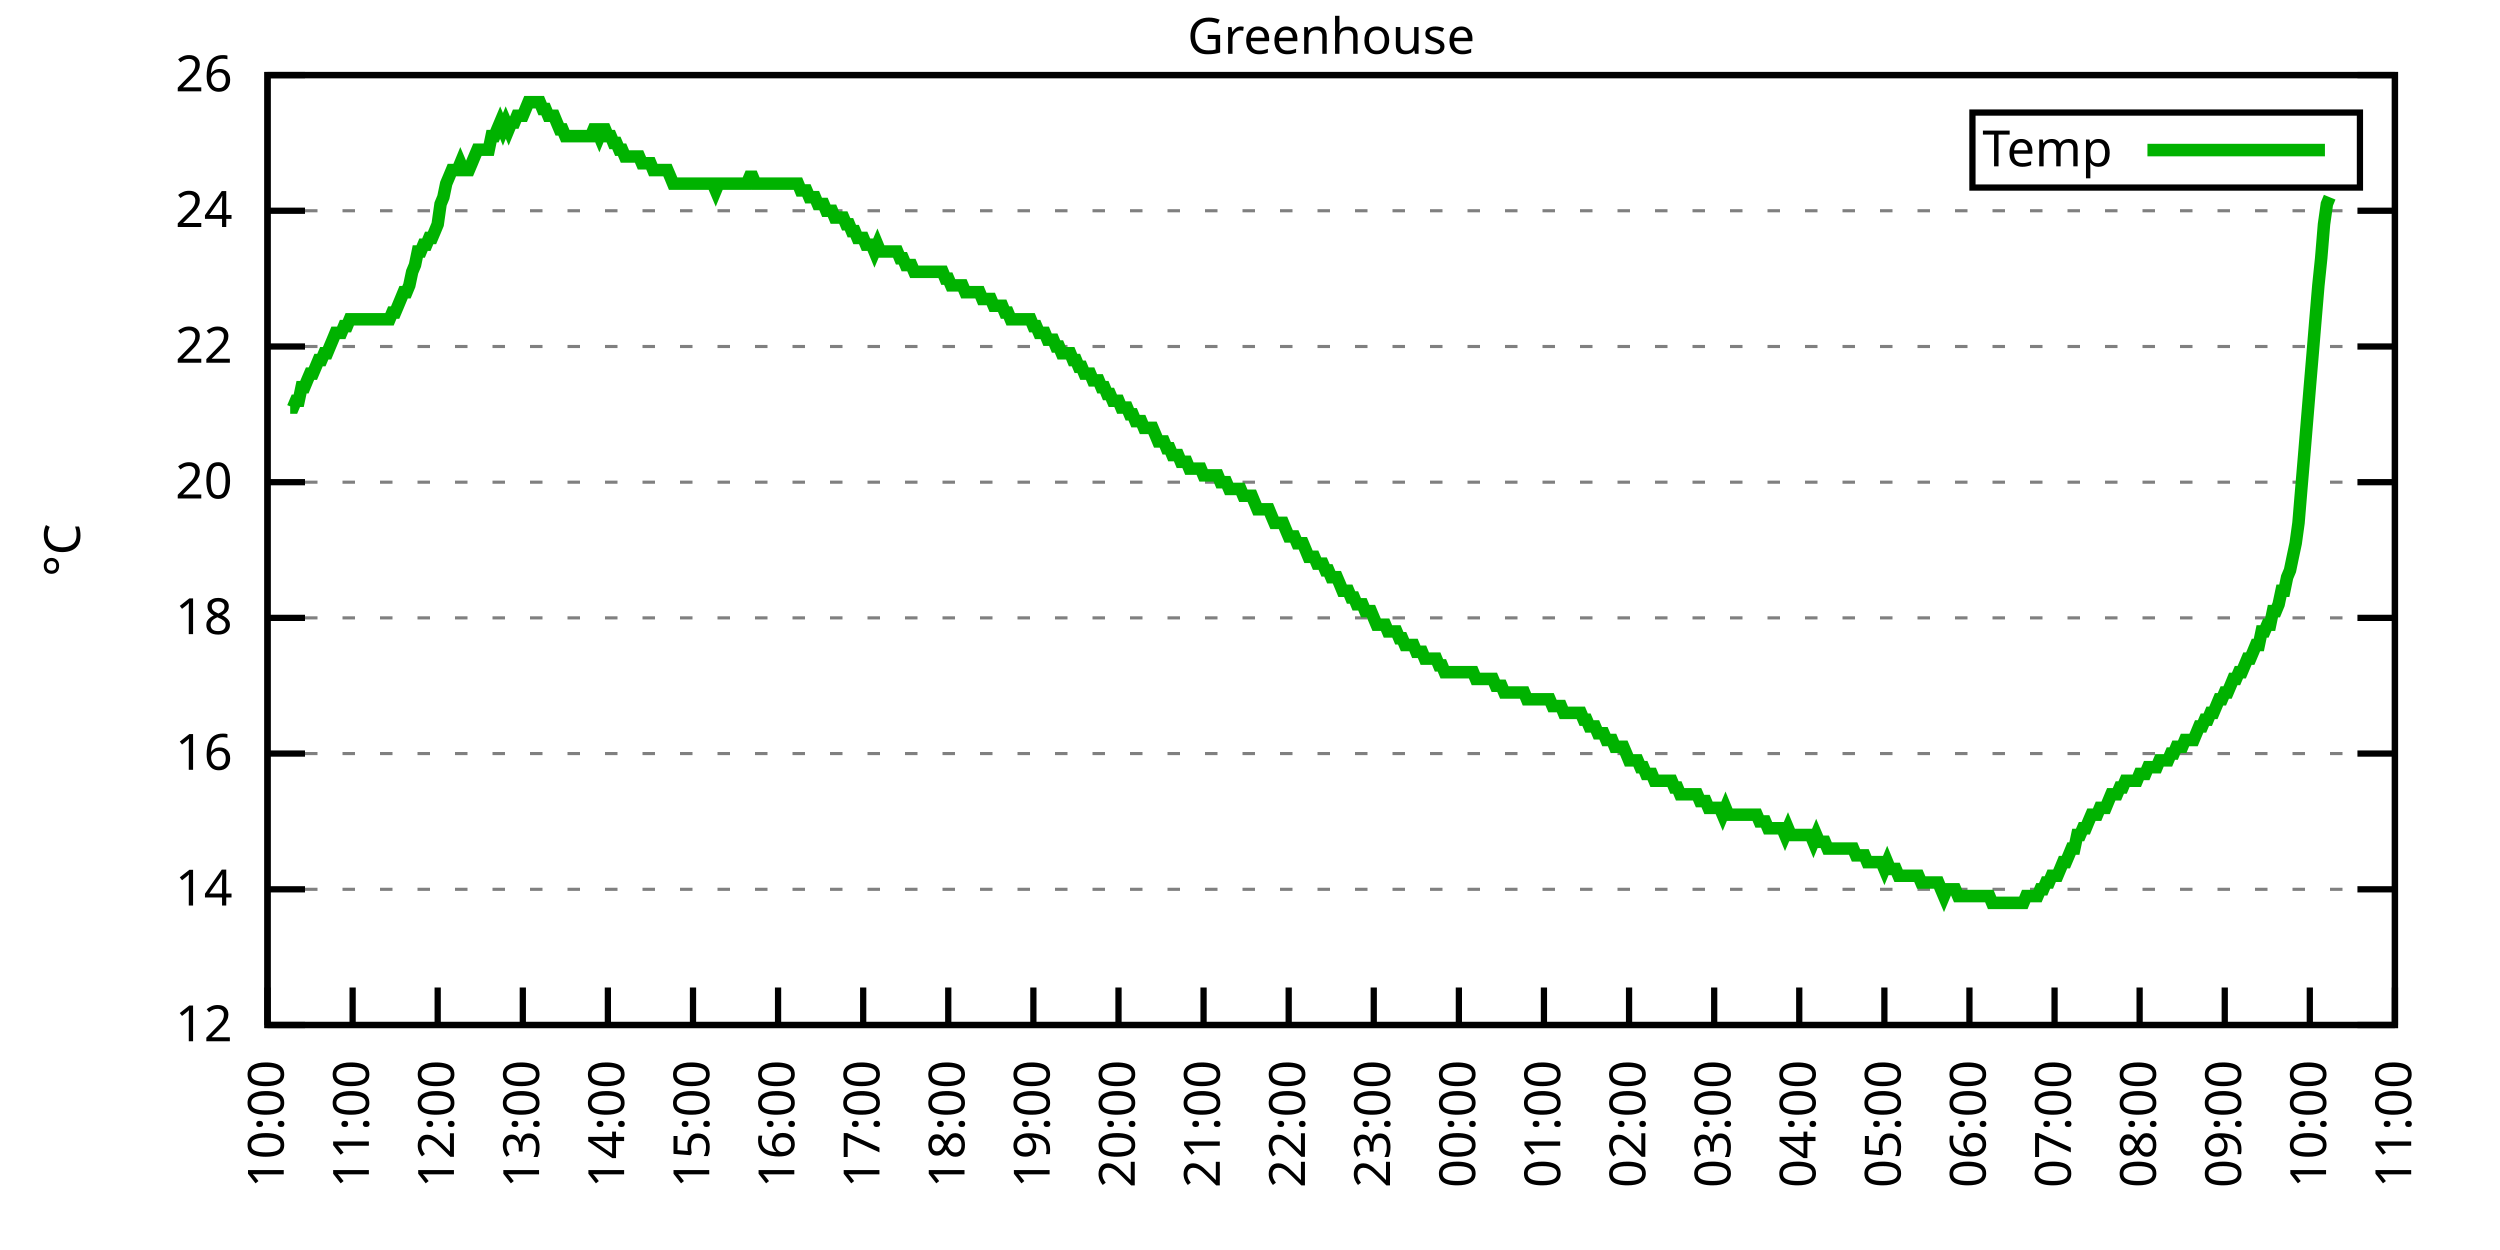
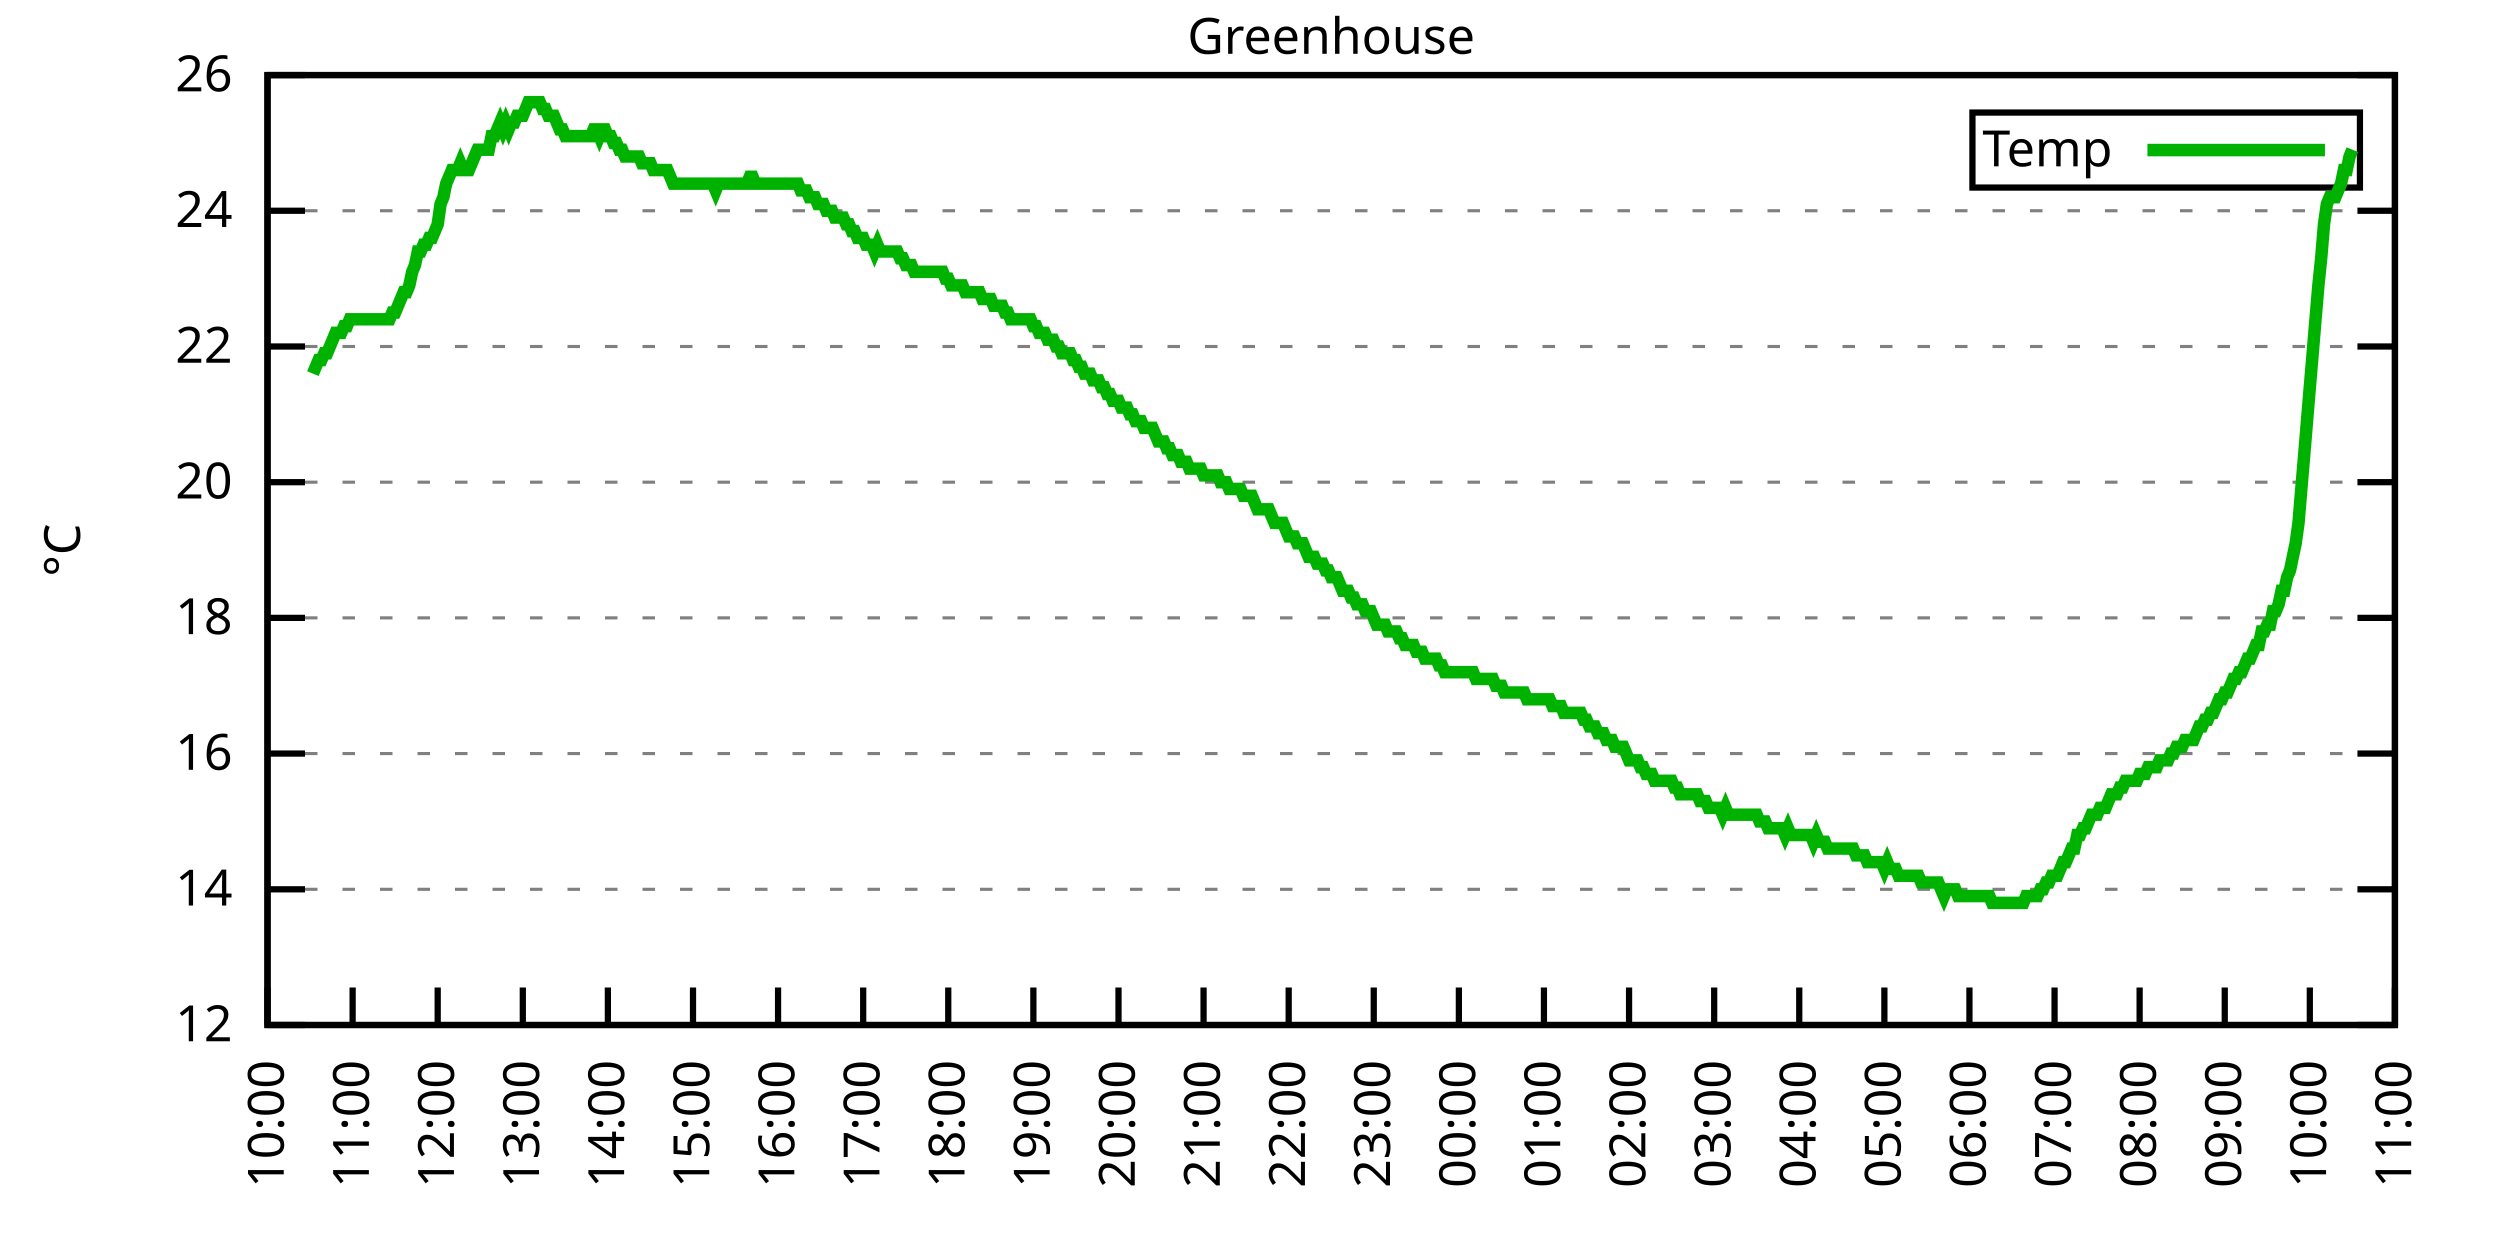
<svg xmlns="http://www.w3.org/2000/svg" xmlns:xlink="http://www.w3.org/1999/xlink" width="400" height="200" viewBox="0 0 400 200">
  <g id="gnuplot_canvas">
    <rect x="0" y="0" width="400" height="200" fill="none" />
    <defs>
      <circle id="gpDot" r="0.5" stroke-width="0.5" stroke="currentColor" />
      <path id="gpPt0" stroke-width="0.333" stroke="currentColor" d="M-1,0 h2 M0,-1 v2" />
      <path id="gpPt1" stroke-width="0.333" stroke="currentColor" d="M-1,-1 L1,1 M1,-1 L-1,1" />
      <path id="gpPt2" stroke-width="0.333" stroke="currentColor" d="M-1,0 L1,0 M0,-1 L0,1 M-1,-1 L1,1 M-1,1 L1,-1" />
      <rect id="gpPt3" stroke-width="0.333" stroke="currentColor" x="-1" y="-1" width="2" height="2" />
      <rect id="gpPt4" stroke-width="0.333" stroke="currentColor" fill="currentColor" x="-1" y="-1" width="2" height="2" />
      <circle id="gpPt5" stroke-width="0.333" stroke="currentColor" cx="0" cy="0" r="1" />
      <use xlink:href="#gpPt5" id="gpPt6" fill="currentColor" stroke="none" />
      <path id="gpPt7" stroke-width="0.333" stroke="currentColor" d="M0,-1.33 L-1.33,0.67 L1.33,0.67 z" />
      <use xlink:href="#gpPt7" id="gpPt8" fill="currentColor" stroke="none" />
      <use xlink:href="#gpPt7" id="gpPt9" stroke="currentColor" transform="rotate(180)" />
      <use xlink:href="#gpPt9" id="gpPt10" fill="currentColor" stroke="none" />
      <use xlink:href="#gpPt3" id="gpPt11" stroke="currentColor" transform="rotate(45)" />
      <use xlink:href="#gpPt11" id="gpPt12" fill="currentColor" stroke="none" />
      <path id="gpPt13" stroke-width="0.333" stroke="currentColor" d="M0,1.330 L1.265,0.411 L0.782,-1.067 L-0.782,-1.076 L-1.265,0.411 z" />
      <use xlink:href="#gpPt13" id="gpPt14" fill="currentColor" stroke="none" />
      <filter id="textbox" filterUnits="objectBoundingBox" x="0" y="0" height="1" width="1">
        <feFlood flood-color="white" flood-opacity="1" result="bgnd" />
        <feComposite in="SourceGraphic" in2="bgnd" operator="atop" />
      </filter>
      <filter id="greybox" filterUnits="objectBoundingBox" x="0" y="0" height="1" width="1">
        <feFlood flood-color="lightgrey" flood-opacity="1" result="grey" />
        <feComposite in="SourceGraphic" in2="grey" operator="atop" />
      </filter>
    </defs>
    <g fill="none" color="white" stroke="currentColor" stroke-width="1.00" stroke-linecap="butt" stroke-linejoin="miter">
</g>
    <g fill="none" color="black" stroke="currentColor" stroke-width="1.00" stroke-linecap="butt" stroke-linejoin="miter">
      <g stroke="none" shape-rendering="crispEdges">
        <polygon fill="rgb(255, 255, 255)" points="42.80,164.00 383.18,164.00 383.18,12.02 42.80,12.02 " />
      </g>
    </g>
    <g fill="none" color="black" stroke="currentColor" stroke-width="1.00" stroke-linecap="butt" stroke-linejoin="miter">
</g>
    <g fill="none" color="black" stroke="black" stroke-width="0.50" stroke-linecap="butt" stroke-linejoin="miter">
</g>
    <g fill="none" color="gray" stroke="currentColor" stroke-width="0.50" stroke-linecap="butt" stroke-linejoin="miter">
      <path stroke="gray" stroke-dasharray="2,4" class="gridline" d="M42.80,164.00 L383.19,164.00  " />
    </g>
    <g fill="none" color="gray" stroke="gray" stroke-width="1.00" stroke-linecap="butt" stroke-linejoin="miter">
</g>
    <g fill="none" color="black" stroke="currentColor" stroke-width="1.00" stroke-linecap="butt" stroke-linejoin="miter">
      <path stroke="black" d="M42.80,164.00 L48.80,164.00 M383.19,164.00 L377.19,164.00  " />
      <g transform="translate(37.20,166.60)" stroke="none" fill="black" font-family="Sans" font-size="8.00" text-anchor="end">
        <text>
          <tspan font-family="Sans"> 12</tspan>
        </text>
      </g>
    </g>
    <g fill="none" color="black" stroke="currentColor" stroke-width="1.00" stroke-linecap="butt" stroke-linejoin="miter">
</g>
    <g fill="none" color="black" stroke="black" stroke-width="0.50" stroke-linecap="butt" stroke-linejoin="miter">
</g>
    <g fill="none" color="gray" stroke="currentColor" stroke-width="0.50" stroke-linecap="butt" stroke-linejoin="miter">
      <path stroke="gray" stroke-dasharray="2,4" class="gridline" d="M42.80,142.29 L383.19,142.29  " />
    </g>
    <g fill="none" color="gray" stroke="gray" stroke-width="1.00" stroke-linecap="butt" stroke-linejoin="miter">
</g>
    <g fill="none" color="black" stroke="currentColor" stroke-width="1.00" stroke-linecap="butt" stroke-linejoin="miter">
      <path stroke="black" d="M42.80,142.29 L48.80,142.29 M383.19,142.29 L377.19,142.29  " />
      <g transform="translate(37.20,144.89)" stroke="none" fill="black" font-family="Sans" font-size="8.00" text-anchor="end">
        <text>
          <tspan font-family="Sans"> 14</tspan>
        </text>
      </g>
    </g>
    <g fill="none" color="black" stroke="currentColor" stroke-width="1.00" stroke-linecap="butt" stroke-linejoin="miter">
</g>
    <g fill="none" color="black" stroke="black" stroke-width="0.50" stroke-linecap="butt" stroke-linejoin="miter">
</g>
    <g fill="none" color="gray" stroke="currentColor" stroke-width="0.50" stroke-linecap="butt" stroke-linejoin="miter">
      <path stroke="gray" stroke-dasharray="2,4" class="gridline" d="M42.80,120.57 L383.19,120.57  " />
    </g>
    <g fill="none" color="gray" stroke="gray" stroke-width="1.00" stroke-linecap="butt" stroke-linejoin="miter">
</g>
    <g fill="none" color="black" stroke="currentColor" stroke-width="1.00" stroke-linecap="butt" stroke-linejoin="miter">
      <path stroke="black" d="M42.80,120.57 L48.80,120.57 M383.19,120.57 L377.19,120.57  " />
      <g transform="translate(37.20,123.17)" stroke="none" fill="black" font-family="Sans" font-size="8.00" text-anchor="end">
        <text>
          <tspan font-family="Sans"> 16</tspan>
        </text>
      </g>
    </g>
    <g fill="none" color="black" stroke="currentColor" stroke-width="1.00" stroke-linecap="butt" stroke-linejoin="miter">
</g>
    <g fill="none" color="black" stroke="black" stroke-width="0.50" stroke-linecap="butt" stroke-linejoin="miter">
</g>
    <g fill="none" color="gray" stroke="currentColor" stroke-width="0.50" stroke-linecap="butt" stroke-linejoin="miter">
      <path stroke="gray" stroke-dasharray="2,4" class="gridline" d="M42.80,98.86 L383.19,98.86  " />
    </g>
    <g fill="none" color="gray" stroke="gray" stroke-width="1.00" stroke-linecap="butt" stroke-linejoin="miter">
</g>
    <g fill="none" color="black" stroke="currentColor" stroke-width="1.00" stroke-linecap="butt" stroke-linejoin="miter">
      <path stroke="black" d="M42.80,98.86 L48.80,98.86 M383.19,98.86 L377.19,98.86  " />
      <g transform="translate(37.20,101.46)" stroke="none" fill="black" font-family="Sans" font-size="8.00" text-anchor="end">
        <text>
          <tspan font-family="Sans"> 18</tspan>
        </text>
      </g>
    </g>
    <g fill="none" color="black" stroke="currentColor" stroke-width="1.00" stroke-linecap="butt" stroke-linejoin="miter">
</g>
    <g fill="none" color="black" stroke="black" stroke-width="0.50" stroke-linecap="butt" stroke-linejoin="miter">
</g>
    <g fill="none" color="gray" stroke="currentColor" stroke-width="0.50" stroke-linecap="butt" stroke-linejoin="miter">
      <path stroke="gray" stroke-dasharray="2,4" class="gridline" d="M42.80,77.15 L383.19,77.15  " />
    </g>
    <g fill="none" color="gray" stroke="gray" stroke-width="1.00" stroke-linecap="butt" stroke-linejoin="miter">
</g>
    <g fill="none" color="black" stroke="currentColor" stroke-width="1.00" stroke-linecap="butt" stroke-linejoin="miter">
      <path stroke="black" d="M42.80,77.15 L48.80,77.15 M383.19,77.15 L377.19,77.15  " />
      <g transform="translate(37.20,79.75)" stroke="none" fill="black" font-family="Sans" font-size="8.00" text-anchor="end">
        <text>
          <tspan font-family="Sans"> 20</tspan>
        </text>
      </g>
    </g>
    <g fill="none" color="black" stroke="currentColor" stroke-width="1.00" stroke-linecap="butt" stroke-linejoin="miter">
</g>
    <g fill="none" color="black" stroke="black" stroke-width="0.50" stroke-linecap="butt" stroke-linejoin="miter">
</g>
    <g fill="none" color="gray" stroke="currentColor" stroke-width="0.50" stroke-linecap="butt" stroke-linejoin="miter">
      <path stroke="gray" stroke-dasharray="2,4" class="gridline" d="M42.80,55.44 L383.19,55.44  " />
    </g>
    <g fill="none" color="gray" stroke="gray" stroke-width="1.00" stroke-linecap="butt" stroke-linejoin="miter">
</g>
    <g fill="none" color="black" stroke="currentColor" stroke-width="1.00" stroke-linecap="butt" stroke-linejoin="miter">
      <path stroke="black" d="M42.80,55.44 L48.80,55.44 M383.19,55.44 L377.19,55.44  " />
      <g transform="translate(37.20,58.04)" stroke="none" fill="black" font-family="Sans" font-size="8.00" text-anchor="end">
        <text>
          <tspan font-family="Sans"> 22</tspan>
        </text>
      </g>
    </g>
    <g fill="none" color="black" stroke="currentColor" stroke-width="1.00" stroke-linecap="butt" stroke-linejoin="miter">
</g>
    <g fill="none" color="black" stroke="black" stroke-width="0.50" stroke-linecap="butt" stroke-linejoin="miter">
</g>
    <g fill="none" color="gray" stroke="currentColor" stroke-width="0.50" stroke-linecap="butt" stroke-linejoin="miter">
      <path stroke="gray" stroke-dasharray="2,4" class="gridline" d="M42.80,33.72 L383.19,33.72  " />
    </g>
    <g fill="none" color="gray" stroke="gray" stroke-width="1.00" stroke-linecap="butt" stroke-linejoin="miter">
</g>
    <g fill="none" color="black" stroke="currentColor" stroke-width="1.00" stroke-linecap="butt" stroke-linejoin="miter">
      <path stroke="black" d="M42.80,33.72 L48.80,33.72 M383.19,33.72 L377.19,33.72  " />
      <g transform="translate(37.20,36.32)" stroke="none" fill="black" font-family="Sans" font-size="8.00" text-anchor="end">
        <text>
          <tspan font-family="Sans"> 24</tspan>
        </text>
      </g>
    </g>
    <g fill="none" color="black" stroke="currentColor" stroke-width="1.00" stroke-linecap="butt" stroke-linejoin="miter">
</g>
    <g fill="none" color="black" stroke="black" stroke-width="0.50" stroke-linecap="butt" stroke-linejoin="miter">
</g>
    <g fill="none" color="gray" stroke="currentColor" stroke-width="0.50" stroke-linecap="butt" stroke-linejoin="miter">
      <path stroke="gray" stroke-dasharray="2,4" class="gridline" d="M42.80,12.01 L383.19,12.01  " />
    </g>
    <g fill="none" color="gray" stroke="gray" stroke-width="1.00" stroke-linecap="butt" stroke-linejoin="miter">
</g>
    <g fill="none" color="black" stroke="currentColor" stroke-width="1.00" stroke-linecap="butt" stroke-linejoin="miter">
      <path stroke="black" d="M42.80,12.01 L48.80,12.01 M383.19,12.01 L377.19,12.01  " />
      <g transform="translate(37.20,14.61)" stroke="none" fill="black" font-family="Sans" font-size="8.00" text-anchor="end">
        <text>
          <tspan font-family="Sans"> 26</tspan>
        </text>
      </g>
    </g>
    <g fill="none" color="black" stroke="currentColor" stroke-width="1.00" stroke-linecap="butt" stroke-linejoin="miter">
      <path stroke="black" d="M42.80,164.00 L42.80,158.00  " />
      <g transform="translate(45.40,169.60) rotate(270.00)" stroke="none" fill="black" font-family="Sans" font-size="8.00" text-anchor="end">
        <text>
          <tspan font-family="Sans">10:00</tspan>
        </text>
      </g>
    </g>
    <g fill="none" color="black" stroke="currentColor" stroke-width="1.00" stroke-linecap="butt" stroke-linejoin="miter">
      <path stroke="black" d="M56.42,164.00 L56.42,158.00  " />
      <g transform="translate(59.02,169.60) rotate(270.00)" stroke="none" fill="black" font-family="Sans" font-size="8.00" text-anchor="end">
        <text>
          <tspan font-family="Sans">11:00</tspan>
        </text>
      </g>
    </g>
    <g fill="none" color="black" stroke="currentColor" stroke-width="1.00" stroke-linecap="butt" stroke-linejoin="miter">
      <path stroke="black" d="M70.03,164.00 L70.03,158.00  " />
      <g transform="translate(72.63,169.60) rotate(270.00)" stroke="none" fill="black" font-family="Sans" font-size="8.00" text-anchor="end">
        <text>
          <tspan font-family="Sans">12:00</tspan>
        </text>
      </g>
    </g>
    <g fill="none" color="black" stroke="currentColor" stroke-width="1.00" stroke-linecap="butt" stroke-linejoin="miter">
      <path stroke="black" d="M83.65,164.00 L83.65,158.00  " />
      <g transform="translate(86.25,169.60) rotate(270.00)" stroke="none" fill="black" font-family="Sans" font-size="8.00" text-anchor="end">
        <text>
          <tspan font-family="Sans">13:00</tspan>
        </text>
      </g>
    </g>
    <g fill="none" color="black" stroke="currentColor" stroke-width="1.00" stroke-linecap="butt" stroke-linejoin="miter">
      <path stroke="black" d="M97.26,164.00 L97.26,158.00  " />
      <g transform="translate(99.86,169.60) rotate(270.00)" stroke="none" fill="black" font-family="Sans" font-size="8.00" text-anchor="end">
        <text>
          <tspan font-family="Sans">14:00</tspan>
        </text>
      </g>
    </g>
    <g fill="none" color="black" stroke="currentColor" stroke-width="1.00" stroke-linecap="butt" stroke-linejoin="miter">
      <path stroke="black" d="M110.88,164.00 L110.88,158.00  " />
      <g transform="translate(113.48,169.60) rotate(270.00)" stroke="none" fill="black" font-family="Sans" font-size="8.00" text-anchor="end">
        <text>
          <tspan font-family="Sans">15:00</tspan>
        </text>
      </g>
    </g>
    <g fill="none" color="black" stroke="currentColor" stroke-width="1.00" stroke-linecap="butt" stroke-linejoin="miter">
      <path stroke="black" d="M124.49,164.00 L124.49,158.00  " />
      <g transform="translate(127.09,169.60) rotate(270.00)" stroke="none" fill="black" font-family="Sans" font-size="8.00" text-anchor="end">
        <text>
          <tspan font-family="Sans">16:00</tspan>
        </text>
      </g>
    </g>
    <g fill="none" color="black" stroke="currentColor" stroke-width="1.00" stroke-linecap="butt" stroke-linejoin="miter">
      <path stroke="black" d="M138.11,164.00 L138.11,158.00  " />
      <g transform="translate(140.71,169.60) rotate(270.00)" stroke="none" fill="black" font-family="Sans" font-size="8.00" text-anchor="end">
        <text>
          <tspan font-family="Sans">17:00</tspan>
        </text>
      </g>
    </g>
    <g fill="none" color="black" stroke="currentColor" stroke-width="1.00" stroke-linecap="butt" stroke-linejoin="miter">
      <path stroke="black" d="M151.72,164.00 L151.72,158.00  " />
      <g transform="translate(154.32,169.60) rotate(270.00)" stroke="none" fill="black" font-family="Sans" font-size="8.00" text-anchor="end">
        <text>
          <tspan font-family="Sans">18:00</tspan>
        </text>
      </g>
    </g>
    <g fill="none" color="black" stroke="currentColor" stroke-width="1.00" stroke-linecap="butt" stroke-linejoin="miter">
      <path stroke="black" d="M165.34,164.00 L165.34,158.00  " />
      <g transform="translate(167.94,169.60) rotate(270.00)" stroke="none" fill="black" font-family="Sans" font-size="8.00" text-anchor="end">
        <text>
          <tspan font-family="Sans">19:00</tspan>
        </text>
      </g>
    </g>
    <g fill="none" color="black" stroke="currentColor" stroke-width="1.00" stroke-linecap="butt" stroke-linejoin="miter">
      <path stroke="black" d="M178.96,164.00 L178.96,158.00  " />
      <g transform="translate(181.56,169.60) rotate(270.00)" stroke="none" fill="black" font-family="Sans" font-size="8.00" text-anchor="end">
        <text>
          <tspan font-family="Sans">20:00</tspan>
        </text>
      </g>
    </g>
    <g fill="none" color="black" stroke="currentColor" stroke-width="1.00" stroke-linecap="butt" stroke-linejoin="miter">
      <path stroke="black" d="M192.57,164.00 L192.57,158.00  " />
      <g transform="translate(195.17,169.60) rotate(270.00)" stroke="none" fill="black" font-family="Sans" font-size="8.00" text-anchor="end">
        <text>
          <tspan font-family="Sans">21:00</tspan>
        </text>
      </g>
    </g>
    <g fill="none" color="black" stroke="currentColor" stroke-width="1.00" stroke-linecap="butt" stroke-linejoin="miter">
      <path stroke="black" d="M206.19,164.00 L206.19,158.00  " />
      <g transform="translate(208.79,169.60) rotate(270.00)" stroke="none" fill="black" font-family="Sans" font-size="8.00" text-anchor="end">
        <text>
          <tspan font-family="Sans">22:00</tspan>
        </text>
      </g>
    </g>
    <g fill="none" color="black" stroke="currentColor" stroke-width="1.00" stroke-linecap="butt" stroke-linejoin="miter">
      <path stroke="black" d="M219.80,164.00 L219.80,158.00  " />
      <g transform="translate(222.40,169.60) rotate(270.00)" stroke="none" fill="black" font-family="Sans" font-size="8.00" text-anchor="end">
        <text>
          <tspan font-family="Sans">23:00</tspan>
        </text>
      </g>
    </g>
    <g fill="none" color="black" stroke="currentColor" stroke-width="1.00" stroke-linecap="butt" stroke-linejoin="miter">
      <path stroke="black" d="M233.42,164.00 L233.42,158.00  " />
      <g transform="translate(236.02,169.60) rotate(270.00)" stroke="none" fill="black" font-family="Sans" font-size="8.00" text-anchor="end">
        <text>
          <tspan font-family="Sans">00:00</tspan>
        </text>
      </g>
    </g>
    <g fill="none" color="black" stroke="currentColor" stroke-width="1.00" stroke-linecap="butt" stroke-linejoin="miter">
      <path stroke="black" d="M247.03,164.00 L247.03,158.00  " />
      <g transform="translate(249.63,169.60) rotate(270.00)" stroke="none" fill="black" font-family="Sans" font-size="8.00" text-anchor="end">
        <text>
          <tspan font-family="Sans">01:00</tspan>
        </text>
      </g>
    </g>
    <g fill="none" color="black" stroke="currentColor" stroke-width="1.00" stroke-linecap="butt" stroke-linejoin="miter">
      <path stroke="black" d="M260.65,164.00 L260.65,158.00  " />
      <g transform="translate(263.25,169.60) rotate(270.00)" stroke="none" fill="black" font-family="Sans" font-size="8.00" text-anchor="end">
        <text>
          <tspan font-family="Sans">02:00</tspan>
        </text>
      </g>
    </g>
    <g fill="none" color="black" stroke="currentColor" stroke-width="1.00" stroke-linecap="butt" stroke-linejoin="miter">
      <path stroke="black" d="M274.27,164.00 L274.27,158.00  " />
      <g transform="translate(276.87,169.60) rotate(270.00)" stroke="none" fill="black" font-family="Sans" font-size="8.00" text-anchor="end">
        <text>
          <tspan font-family="Sans">03:00</tspan>
        </text>
      </g>
    </g>
    <g fill="none" color="black" stroke="currentColor" stroke-width="1.00" stroke-linecap="butt" stroke-linejoin="miter">
      <path stroke="black" d="M287.88,164.00 L287.88,158.00  " />
      <g transform="translate(290.48,169.60) rotate(270.00)" stroke="none" fill="black" font-family="Sans" font-size="8.00" text-anchor="end">
        <text>
          <tspan font-family="Sans">04:00</tspan>
        </text>
      </g>
    </g>
    <g fill="none" color="black" stroke="currentColor" stroke-width="1.00" stroke-linecap="butt" stroke-linejoin="miter">
      <path stroke="black" d="M301.50,164.00 L301.50,158.00  " />
      <g transform="translate(304.10,169.60) rotate(270.00)" stroke="none" fill="black" font-family="Sans" font-size="8.00" text-anchor="end">
        <text>
          <tspan font-family="Sans">05:00</tspan>
        </text>
      </g>
    </g>
    <g fill="none" color="black" stroke="currentColor" stroke-width="1.00" stroke-linecap="butt" stroke-linejoin="miter">
      <path stroke="black" d="M315.11,164.00 L315.11,158.00  " />
      <g transform="translate(317.71,169.60) rotate(270.00)" stroke="none" fill="black" font-family="Sans" font-size="8.00" text-anchor="end">
        <text>
          <tspan font-family="Sans">06:00</tspan>
        </text>
      </g>
    </g>
    <g fill="none" color="black" stroke="currentColor" stroke-width="1.00" stroke-linecap="butt" stroke-linejoin="miter">
      <path stroke="black" d="M328.73,164.00 L328.73,158.00  " />
      <g transform="translate(331.33,169.60) rotate(270.00)" stroke="none" fill="black" font-family="Sans" font-size="8.00" text-anchor="end">
        <text>
          <tspan font-family="Sans">07:00</tspan>
        </text>
      </g>
    </g>
    <g fill="none" color="black" stroke="currentColor" stroke-width="1.00" stroke-linecap="butt" stroke-linejoin="miter">
      <path stroke="black" d="M342.34,164.00 L342.34,158.00  " />
      <g transform="translate(344.94,169.60) rotate(270.00)" stroke="none" fill="black" font-family="Sans" font-size="8.00" text-anchor="end">
        <text>
          <tspan font-family="Sans">08:00</tspan>
        </text>
      </g>
    </g>
    <g fill="none" color="black" stroke="currentColor" stroke-width="1.00" stroke-linecap="butt" stroke-linejoin="miter">
      <path stroke="black" d="M355.96,164.00 L355.96,158.00  " />
      <g transform="translate(358.56,169.60) rotate(270.00)" stroke="none" fill="black" font-family="Sans" font-size="8.00" text-anchor="end">
        <text>
          <tspan font-family="Sans">09:00</tspan>
        </text>
      </g>
    </g>
    <g fill="none" color="black" stroke="currentColor" stroke-width="1.00" stroke-linecap="butt" stroke-linejoin="miter">
      <path stroke="black" d="M369.57,164.00 L369.57,158.00  " />
      <g transform="translate(372.17,169.60) rotate(270.00)" stroke="none" fill="black" font-family="Sans" font-size="8.00" text-anchor="end">
        <text>
          <tspan font-family="Sans">10:00</tspan>
        </text>
      </g>
    </g>
    <g fill="none" color="black" stroke="currentColor" stroke-width="1.00" stroke-linecap="butt" stroke-linejoin="miter">
      <path stroke="black" d="M383.19,164.00 L383.19,158.00  " />
      <g transform="translate(385.79,169.60) rotate(270.00)" stroke="none" fill="black" font-family="Sans" font-size="8.00" text-anchor="end">
        <text>
          <tspan font-family="Sans">11:00</tspan>
        </text>
      </g>
    </g>
    <g fill="none" color="black" stroke="currentColor" stroke-width="1.00" stroke-linecap="butt" stroke-linejoin="miter">
</g>
    <g fill="none" color="black" stroke="currentColor" stroke-width="1.00" stroke-linecap="butt" stroke-linejoin="miter">
      <path stroke="black" d="M42.80,12.01 L42.80,164.00 L383.19,164.00 L383.19,12.01 L42.80,12.01 Z  " />
    </g>
    <g fill="none" color="black" stroke="currentColor" stroke-width="1.00" stroke-linecap="butt" stroke-linejoin="miter">
</g>
    <g fill="none" color="black" stroke="currentColor" stroke-width="1.00" stroke-linecap="butt" stroke-linejoin="miter">
      <path stroke="black" d="M315.59,30.01 L315.59,18.01 L377.59,18.01 L377.59,30.01 L315.59,30.01 Z  " />
    </g>
    <g id="Greenhouse_plot_1">
      <g fill="none" color="white" stroke="black" stroke-width="2.00" stroke-linecap="butt" stroke-linejoin="miter">
</g>
      <g fill="none" color="black" stroke="currentColor" stroke-width="2.00" stroke-linecap="butt" stroke-linejoin="miter">
        <g transform="translate(337.99,26.61)" stroke="none" fill="black" font-family="Sans" font-size="8.00" text-anchor="end">
          <text>
            <tspan font-family="Sans">Temp</tspan>
          </text>
        </g>
      </g>
      <g fill="none" color="black" stroke="currentColor" stroke-width="2.00" stroke-linecap="butt" stroke-linejoin="miter">
-         <path stroke="rgb(  0, 178,   0)" d="M343.59,24.01 L371.99,24.01 M46.43,65.21 L46.88,65.21 L47.34,64.12 L47.79,64.12 L48.25,61.95 L48.70,61.95   L49.15,60.86 L49.61,59.78 L50.06,59.78 L50.52,58.69 L50.97,57.61 L51.42,57.61 L51.88,56.52 L52.33,56.52   L52.78,55.44 L53.24,54.35 L53.69,53.26 L54.15,53.26 L54.60,53.26 L55.05,52.18 L55.51,52.18 L55.96,51.09   L56.42,51.09 L56.87,51.09 L57.32,51.09 L57.78,51.09 L58.23,51.09 L58.68,51.09 L59.14,51.09 L59.59,51.09   L60.05,51.09 L60.50,51.09 L60.95,51.09 L61.41,51.09 L61.86,51.09 L62.32,51.09 L62.77,50.01 L63.22,50.01   L63.68,48.92 L64.13,47.84 L64.58,46.75 L65.04,46.75 L65.49,45.66 L65.95,43.49 L66.40,42.41 L66.85,40.24   L67.31,40.24 L67.76,39.15 L68.22,39.15 L68.67,38.07 L69.12,38.07 L69.58,36.98 L70.03,35.89 L70.49,32.64   L70.94,31.55 L71.39,29.38 L71.85,28.29 L72.30,27.21 L72.75,27.21 L73.21,27.21 L73.66,26.12 L74.12,27.21   L74.57,27.21 L75.02,27.21 L75.48,26.12 L75.93,25.04 L76.39,23.95 L76.84,23.95 L77.29,23.95 L77.75,23.95   L78.20,23.95 L78.65,21.78 L79.11,21.78 L79.56,20.70 L80.02,19.61 L80.47,20.70 L80.92,19.61 L81.38,20.70   L81.83,19.61 L82.29,19.61 L82.74,18.52 L83.19,18.52 L83.65,18.52 L84.10,17.44 L84.55,16.35 L85.01,16.35   L85.46,16.35 L85.92,16.35 L86.37,16.35 L86.82,17.44 L87.28,17.44 L87.73,18.52 L88.19,18.52 L88.64,18.52   L89.09,19.61 L89.55,20.70 L90.00,20.70 L90.45,21.78 L90.91,21.78 L91.36,21.78 L91.82,21.78 L92.27,21.78   L92.72,21.78 L93.18,21.78 L93.63,21.78 L94.09,21.78 L94.54,21.78 L94.99,20.70 L95.45,20.70 L95.90,21.78   L96.35,20.70 L96.81,20.70 L97.26,21.78 L97.72,21.78 L98.17,22.87 L98.62,22.87 L99.08,23.95 L99.53,23.95   L99.99,25.04 L100.44,25.04 L100.89,25.04 L101.35,25.04 L101.80,25.04 L102.25,25.04 L102.71,26.12 L103.16,26.12   L103.62,26.12 L104.07,26.12 L104.52,27.21 L104.98,27.21 L105.43,27.21 L105.89,27.21 L106.34,27.21 L106.79,27.21   L107.25,28.29 L107.70,29.38 L108.15,29.38 L108.61,29.38 L109.06,29.38 L109.52,29.38 L109.97,29.38 L110.42,29.38   L110.88,29.38 L111.33,29.38 L111.79,29.38 L112.24,29.38 L112.69,29.38 L113.15,29.38 L113.60,29.38 L114.05,29.38   L114.51,30.47 L114.96,29.38 L115.42,29.38 L115.87,29.38 L116.32,29.38 L116.78,29.38 L117.23,29.38 L117.69,29.38   L118.14,29.38 L118.59,29.38 L119.05,29.38 L119.50,29.38 L119.96,28.29 L120.41,28.29 L120.86,29.38 L121.32,29.38   L121.77,29.38 L122.22,29.38 L122.68,29.38 L123.13,29.38 L123.59,29.38 L124.04,29.38 L124.49,29.38 L124.95,29.38   L125.40,29.38 L125.86,29.38 L126.31,29.38 L126.76,29.38 L127.22,29.38 L127.67,29.38 L128.12,30.47 L128.58,30.47   L129.03,30.47 L129.49,31.55 L129.94,31.55 L130.39,31.55 L130.85,32.64 L131.30,32.64 L131.76,32.64 L132.21,33.72   L132.66,33.72 L133.12,33.72 L133.57,34.81 L134.02,34.81 L134.48,34.81 L134.93,34.81 L135.39,35.89 L135.84,35.89   L136.29,36.98 L136.75,36.98 L137.20,38.07 L137.66,38.07 L138.11,38.07 L138.56,39.15 L139.02,39.15 L139.47,39.15   L139.92,40.24 L140.38,39.15 L140.83,40.24 L141.29,40.24 L141.74,40.24 L142.19,40.24 L142.65,40.24 L143.10,40.24   L143.56,40.24 L144.01,41.32 L144.46,41.32 L144.92,42.41 L145.37,42.41 L145.82,42.41 L146.28,43.49 L146.73,43.49   L147.19,43.49 L147.64,43.49 L148.09,43.49 L148.55,43.49 L149.00,43.49 L149.46,43.49 L149.91,43.49 L150.36,43.49   L150.82,43.49 L151.27,44.58 L151.72,44.58 L152.18,45.66 L152.63,45.66 L153.09,45.66 L153.54,45.66 L153.99,45.66   L154.45,46.75 L154.90,46.75 L155.36,46.75 L155.81,46.75 L156.26,46.75 L156.72,46.75 L157.17,47.84 L157.62,47.84   L158.08,47.84 L158.53,47.84 L158.99,48.92 L159.44,48.92 L159.89,48.92 L160.35,48.92 L160.80,50.01 L161.26,50.01   L161.71,51.09 L162.16,51.09 L162.62,51.09 L163.07,51.09 L163.52,51.09 L163.98,51.09 L164.43,51.09 L164.89,51.09   L165.34,52.18 L165.79,52.18 L166.25,53.26 L166.70,53.26 L167.16,53.26 L167.61,54.35 L168.06,54.35 L168.52,54.35   L168.97,55.44 L169.43,55.44 L169.88,56.52 L170.33,56.52 L170.79,56.52 L171.24,56.52 L171.69,57.61 L172.15,57.61   L172.60,58.69 L173.06,58.69 L173.51,59.78 L173.96,59.78 L174.42,59.78 L174.87,60.86 L175.33,60.86 L175.78,60.86   L176.23,61.95 L176.69,61.95 L177.14,63.04 L177.59,63.04 L178.05,64.12 L178.50,64.12 L178.96,64.12 L179.41,65.21   L179.86,65.21 L180.32,65.21 L180.77,66.29 L181.23,66.29 L181.68,67.38 L182.13,67.38 L182.59,67.38 L183.04,68.46   L183.49,68.46 L183.95,68.46 L184.40,68.46 L184.86,69.55 L185.31,70.63 L185.76,70.63 L186.22,70.63 L186.67,71.72   L187.13,71.72 L187.58,72.81 L188.03,72.81 L188.49,72.81 L188.94,73.89 L189.39,73.89 L189.85,73.89 L190.30,74.98   L190.76,74.98 L191.21,74.98 L191.66,74.98 L192.12,74.98 L192.57,76.06 L193.03,76.06 L193.48,76.06 L193.93,76.06   L194.39,76.06 L194.84,76.06 L195.29,77.15 L195.75,77.15 L196.20,77.15 L196.66,78.23 L197.11,78.23 L197.56,78.23   L198.02,78.23 L198.47,78.23 L198.93,79.32 L199.38,79.32 L199.83,79.32 L200.29,79.32 L200.74,80.41 L201.19,81.49   L201.65,81.49 L202.10,81.49 L202.56,81.49 L203.01,81.49 L203.46,82.58 L203.92,83.66 L204.37,83.66 L204.83,83.66   L205.28,83.66 L205.73,84.75 L206.19,85.83 L206.64,85.83 L207.09,85.83 L207.55,86.92 L208.00,86.92 L208.46,86.92   L208.91,88.00 L209.36,89.09 L209.82,89.09 L210.27,89.09 L210.73,90.18 L211.18,90.18 L211.63,90.18 L212.09,91.26   L212.54,91.26 L213.00,92.35 L213.45,92.35 L213.90,92.35 L214.36,93.43 L214.81,94.52 L215.26,94.52 L215.72,94.52   L216.17,95.60 L216.63,95.60 L217.08,96.69 L217.53,96.69 L217.99,96.69 L218.44,97.78 L218.90,97.78 L219.35,97.78   L219.80,98.86 L220.26,99.95 L220.71,99.95 L221.16,99.95 L221.62,99.95 L222.07,101.03 L222.53,101.03 L222.98,101.03   L223.43,101.03 L223.89,102.12 L224.34,102.12 L224.80,103.20 L225.25,103.20 L225.70,103.20 L226.16,103.20 L226.61,104.29   L227.06,104.29 L227.52,104.29 L227.97,105.38 L228.43,105.38 L228.88,105.38 L229.33,105.38 L229.79,105.38 L230.24,106.46   L230.70,106.46 L231.15,107.55 L231.60,107.55 L232.06,107.55 L232.51,107.55 L232.96,107.55 L233.42,107.55 L233.87,107.55   L234.33,107.55 L234.78,107.55 L235.23,107.55 L235.69,107.55 L236.14,108.63 L236.60,108.63 L237.05,108.63 L237.50,108.63   L237.96,108.63 L238.41,108.63 L238.86,108.63 L239.32,109.72 L239.77,109.72 L240.23,109.72 L240.68,110.80 L241.13,110.80   L241.59,110.80 L242.04,110.80 L242.50,110.80 L242.95,110.80 L243.40,110.80 L243.86,110.80 L244.31,111.89 L244.76,111.89   L245.22,111.89 L245.67,111.89 L246.13,111.89 L246.58,111.89 L247.03,111.89 L247.49,111.89 L247.94,111.89 L248.40,112.97   L248.85,112.97 L249.30,112.97 L249.76,112.97 L250.21,114.06 L250.66,114.06 L251.12,114.06 L251.57,114.06 L252.03,114.06   L252.48,114.06 L252.93,114.06 L253.39,115.15 L253.84,115.15 L254.30,116.23 L254.75,116.23 L255.20,116.23 L255.66,117.32   L256.11,117.32 L256.56,117.32 L257.02,118.40 L257.47,118.40 L257.93,118.40 L258.38,119.49 L258.83,119.49 L259.29,119.49   L259.74,119.49 L260.20,120.57 L260.65,121.66 L261.10,121.66 L261.56,121.66 L262.01,121.66 L262.47,122.75 L262.92,122.75   L263.37,123.83 L263.83,123.83 L264.28,123.83 L264.73,124.92 L265.19,124.92 L265.64,124.92 L266.10,124.92 L266.55,124.92   L267.00,124.92 L267.46,124.92 L267.91,126.00 L268.37,126.00 L268.82,127.09 L269.27,127.09 L269.73,127.09 L270.18,127.09   L270.63,127.09 L271.09,127.09 L271.54,127.09 L272.00,128.17 L272.45,128.17 L272.90,128.17 L273.36,129.26 L273.81,129.26   L274.27,129.26 L274.72,129.26 L275.17,129.26 L275.63,130.35 L276.08,129.26 L276.53,130.35 L276.99,130.35 L277.44,130.35   L277.90,130.35 L278.35,130.35 L278.80,130.35 L279.26,130.35 L279.71,130.35 L280.17,130.35 L280.62,130.35 L281.07,130.35   L281.53,131.43 L281.98,131.43 L282.43,131.43 L282.89,132.52 L283.34,132.52 L283.80,132.52 L284.25,132.52 L284.70,132.52   L285.16,132.52 L285.61,133.60 L286.07,132.52 L286.52,133.60 L286.97,133.60 L287.43,133.60 L287.88,133.60 L288.33,133.60   L288.79,133.60 L289.24,133.60 L289.70,133.60 L290.15,134.69 L290.60,133.60 L291.06,134.69 L291.51,134.69 L291.97,134.69   L292.42,135.77 L292.87,135.77 L293.33,135.77 L293.78,135.77 L294.23,135.77 L294.69,135.77 L295.14,135.77 L295.60,135.77   L296.05,135.77 L296.50,135.77 L296.96,136.86 L297.41,136.86 L297.87,136.86 L298.32,136.86 L298.77,137.94 L299.23,137.94   L299.68,137.94 L300.13,137.94 L300.59,137.94 L301.04,137.94 L301.50,139.03 L301.95,137.94 L302.40,139.03 L302.86,139.03   L303.31,139.03 L303.77,140.12 L304.22,140.12 L304.67,140.12 L305.13,140.12 L305.58,140.12 L306.03,140.12 L306.49,140.12   L306.94,140.12 L307.40,141.20 L307.85,141.20 L308.30,141.20 L308.76,141.20 L309.21,141.20 L309.67,141.20 L310.12,141.20   L310.57,142.29 L311.03,143.37 L311.48,142.29 L311.94,142.29 L312.39,142.29 L312.84,142.29 L313.30,143.37 L313.75,143.37   L314.20,143.37 L314.66,143.37 L315.11,143.37 L315.57,143.37 L316.02,143.37 L316.47,143.37 L316.93,143.37 L317.38,143.37   L317.84,143.37 L318.29,143.37 L318.74,144.46 L319.20,144.46 L319.65,144.46 L320.10,144.46 L320.56,144.46 L321.01,144.46   L321.47,144.46 L321.92,144.46 L322.37,144.46 L322.83,144.46 L323.28,144.46 L323.74,144.46 L324.19,143.37 L324.64,143.37   L325.10,143.37 L325.55,143.37 L326.00,143.37 L326.46,142.29 L326.91,142.29 L327.37,141.20 L327.82,141.20 L328.27,140.12   L328.73,140.12 L329.18,140.12 L329.64,139.03 L330.09,137.94 L330.54,137.94 L331.00,136.86 L331.45,135.77 L331.90,135.77   L332.36,133.60 L332.81,133.60 L333.27,132.52 L333.72,132.52 L334.17,131.43 L334.63,130.35 L335.08,130.35 L335.54,130.35   L335.99,129.26 L336.44,129.26 L336.90,129.26 L337.35,128.17 L337.80,127.09 L338.26,127.09 L338.71,127.09 L339.17,126.00   L339.62,126.00 L340.07,124.92 L340.53,124.92 L340.98,124.92 L341.44,124.92 L341.89,124.92 L342.34,123.83 L342.80,123.83   L343.25,123.83 L343.70,122.75 L344.16,122.75 L344.61,122.75 L345.07,122.75 L345.52,121.66 L345.97,121.66 L346.43,121.66   L346.88,121.66 L347.34,120.57 L347.79,120.57 L348.24,119.49 L348.70,119.49 L349.15,119.49 L349.60,118.40 L350.06,118.40   L350.51,118.40 L350.97,118.40 L351.42,117.32 L351.87,116.23 L352.33,116.23 L352.78,115.15 L353.24,115.15 L353.69,114.06   L354.14,114.06 L354.60,112.97 L355.05,111.89 L355.50,111.89 L355.96,110.80 L356.41,110.80 L356.87,109.72 L357.32,108.63   L357.77,108.63 L358.23,107.55 L358.68,107.55 L359.14,106.46 L359.59,105.38 L360.04,105.38 L360.50,104.29 L360.95,103.20   L361.41,103.20 L361.86,101.03 L362.31,101.03 L362.77,99.95 L363.22,99.95 L363.67,97.78 L364.13,97.78 L364.58,96.69   L365.04,94.52 L365.49,94.52 L365.94,92.35 L366.40,91.26 L366.85,89.09 L367.31,86.92 L367.76,83.66 L368.21,78.23   L368.67,72.81 L369.12,67.38 L369.57,61.95 L370.03,56.52 L370.48,51.09 L370.94,45.66 L371.39,41.32 L371.84,35.89   L372.30,32.64 L372.75,31.55  " />
+         <path stroke="rgb(  0, 178,   0)" d="M343.59,24.01 L371.99,24.01 M50.06,59.78 L50.52,58.69 L50.97,57.61 L51.42,57.61 L51.88,56.52 L52.33,56.52   L52.78,55.44 L53.24,54.35 L53.69,53.26 L54.15,53.26 L54.60,53.26 L55.05,52.18 L55.51,52.18 L55.96,51.09   L56.42,51.09 L56.87,51.09 L57.32,51.09 L57.78,51.09 L58.23,51.09 L58.68,51.09 L59.14,51.09 L59.59,51.09   L60.05,51.09 L60.50,51.09 L60.95,51.09 L61.41,51.09 L61.86,51.09 L62.32,51.09 L62.77,50.01 L63.22,50.01   L63.68,48.92 L64.13,47.84 L64.58,46.75 L65.04,46.75 L65.49,45.66 L65.95,43.49 L66.40,42.41 L66.85,40.24   L67.31,40.24 L67.76,39.15 L68.22,39.15 L68.67,38.07 L69.12,38.07 L69.58,36.98 L70.03,35.89 L70.49,32.64   L70.94,31.55 L71.39,29.38 L71.85,28.29 L72.30,27.21 L72.75,27.21 L73.21,27.21 L73.66,26.12 L74.12,27.21   L74.57,27.21 L75.02,27.21 L75.48,26.12 L75.93,25.04 L76.39,23.95 L76.84,23.95 L77.29,23.95 L77.75,23.95   L78.20,23.95 L78.65,21.78 L79.11,21.78 L79.56,20.70 L80.02,19.61 L80.47,20.70 L80.92,19.61 L81.38,20.70   L81.83,19.61 L82.29,19.61 L82.74,18.52 L83.19,18.52 L83.65,18.52 L84.10,17.44 L84.55,16.35 L85.01,16.35   L85.46,16.35 L85.92,16.35 L86.37,16.35 L86.82,17.44 L87.28,17.44 L87.73,18.52 L88.19,18.52 L88.64,18.52   L89.09,19.61 L89.55,20.70 L90.00,20.70 L90.45,21.78 L90.91,21.78 L91.36,21.78 L91.82,21.78 L92.27,21.78   L92.72,21.78 L93.18,21.78 L93.63,21.78 L94.09,21.78 L94.54,21.78 L94.99,20.70 L95.45,20.70 L95.90,21.78   L96.35,20.70 L96.81,20.70 L97.26,21.78 L97.72,21.78 L98.17,22.87 L98.62,22.87 L99.08,23.95 L99.53,23.95   L99.99,25.04 L100.44,25.04 L100.89,25.04 L101.35,25.04 L101.80,25.04 L102.25,25.04 L102.71,26.12 L103.16,26.12   L103.62,26.12 L104.07,26.12 L104.52,27.21 L104.98,27.21 L105.43,27.21 L105.89,27.21 L106.34,27.21 L106.79,27.21   L107.25,28.29 L107.70,29.38 L108.15,29.38 L108.61,29.38 L109.06,29.38 L109.52,29.38 L109.97,29.38 L110.42,29.38   L110.88,29.38 L111.33,29.38 L111.79,29.38 L112.24,29.38 L112.69,29.38 L113.15,29.38 L113.60,29.38 L114.05,29.38   L114.51,30.47 L114.96,29.38 L115.42,29.38 L115.87,29.38 L116.32,29.38 L116.78,29.38 L117.23,29.38 L117.69,29.38   L118.14,29.38 L118.59,29.38 L119.05,29.38 L119.50,29.38 L119.96,28.29 L120.41,28.29 L120.86,29.38 L121.32,29.38   L121.77,29.38 L122.22,29.38 L122.68,29.38 L123.13,29.38 L123.59,29.38 L124.04,29.38 L124.49,29.38 L124.95,29.38   L125.40,29.38 L125.86,29.38 L126.31,29.38 L126.76,29.38 L127.22,29.38 L127.67,29.38 L128.12,30.47 L128.58,30.47   L129.03,30.47 L129.49,31.55 L129.94,31.55 L130.39,31.55 L130.85,32.64 L131.30,32.64 L131.76,32.64 L132.21,33.72   L132.66,33.72 L133.12,33.72 L133.57,34.81 L134.02,34.81 L134.48,34.81 L134.93,34.81 L135.39,35.89 L135.84,35.89   L136.29,36.98 L136.75,36.98 L137.20,38.07 L137.66,38.07 L138.11,38.07 L138.56,39.15 L139.02,39.15 L139.47,39.15   L139.92,40.24 L140.38,39.15 L140.83,40.24 L141.29,40.24 L141.74,40.24 L142.19,40.24 L142.65,40.24 L143.10,40.24   L143.56,40.24 L144.01,41.32 L144.46,41.32 L144.92,42.41 L145.37,42.41 L145.82,42.41 L146.28,43.49 L146.73,43.49   L147.19,43.49 L147.64,43.49 L148.09,43.49 L148.55,43.49 L149.00,43.49 L149.46,43.49 L149.91,43.49 L150.36,43.49   L150.82,43.49 L151.27,44.58 L151.72,44.58 L152.18,45.66 L152.63,45.66 L153.09,45.66 L153.54,45.66 L153.99,45.66   L154.45,46.75 L154.90,46.75 L155.36,46.75 L155.81,46.75 L156.26,46.75 L156.72,46.75 L157.17,47.84 L157.62,47.84   L158.08,47.84 L158.53,47.84 L158.99,48.92 L159.44,48.92 L159.89,48.92 L160.35,48.92 L160.80,50.01 L161.26,50.01   L161.71,51.09 L162.16,51.09 L162.62,51.09 L163.07,51.09 L163.52,51.09 L163.98,51.09 L164.43,51.09 L164.89,51.09   L165.34,52.18 L165.79,52.18 L166.25,53.26 L166.70,53.26 L167.16,53.26 L167.61,54.35 L168.06,54.35 L168.52,54.35   L168.97,55.44 L169.43,55.44 L169.88,56.52 L170.33,56.52 L170.79,56.52 L171.24,56.52 L171.69,57.61 L172.15,57.61   L172.60,58.69 L173.06,58.69 L173.51,59.78 L173.96,59.78 L174.42,59.78 L174.87,60.86 L175.33,60.86 L175.78,60.86   L176.23,61.95 L176.69,61.95 L177.14,63.04 L177.59,63.04 L178.05,64.12 L178.50,64.12 L178.96,64.12 L179.41,65.21   L179.86,65.21 L180.32,65.21 L180.77,66.29 L181.23,66.29 L181.68,67.38 L182.13,67.38 L182.59,67.38 L183.04,68.46   L183.49,68.46 L183.95,68.46 L184.40,68.46 L184.86,69.55 L185.31,70.63 L185.76,70.63 L186.22,70.63 L186.67,71.72   L187.13,71.72 L187.58,72.81 L188.03,72.81 L188.49,72.81 L188.94,73.89 L189.39,73.89 L189.85,73.89 L190.30,74.98   L190.76,74.98 L191.21,74.98 L191.66,74.98 L192.12,74.98 L192.57,76.06 L193.03,76.06 L193.48,76.06 L193.93,76.06   L194.39,76.06 L194.84,76.06 L195.29,77.15 L195.75,77.15 L196.20,77.15 L196.66,78.23 L197.11,78.23 L197.56,78.23   L198.02,78.23 L198.47,78.23 L198.93,79.32 L199.38,79.32 L199.83,79.32 L200.29,79.32 L200.74,80.41 L201.19,81.49   L201.65,81.49 L202.10,81.49 L202.56,81.49 L203.01,81.49 L203.46,82.58 L203.92,83.66 L204.37,83.66 L204.83,83.66   L205.28,83.66 L205.73,84.75 L206.19,85.83 L206.64,85.83 L207.09,85.83 L207.55,86.92 L208.00,86.92 L208.46,86.92   L208.91,88.00 L209.36,89.09 L209.82,89.09 L210.27,89.09 L210.73,90.18 L211.18,90.18 L211.63,90.18 L212.09,91.26   L212.54,91.26 L213.00,92.35 L213.45,92.35 L213.90,92.35 L214.36,93.43 L214.81,94.52 L215.26,94.52 L215.72,94.52   L216.17,95.60 L216.63,95.60 L217.08,96.69 L217.53,96.69 L217.99,96.69 L218.44,97.78 L218.90,97.78 L219.35,97.78   L219.80,98.86 L220.26,99.95 L220.71,99.95 L221.16,99.95 L221.62,99.95 L222.07,101.03 L222.53,101.03 L222.98,101.03   L223.43,101.03 L223.89,102.12 L224.34,102.12 L224.80,103.20 L225.25,103.20 L225.70,103.20 L226.16,103.20 L226.61,104.29   L227.06,104.29 L227.52,104.29 L227.97,105.38 L228.43,105.38 L228.88,105.38 L229.33,105.38 L229.79,105.38 L230.24,106.46   L230.70,106.46 L231.15,107.55 L231.60,107.55 L232.06,107.55 L232.51,107.55 L232.96,107.55 L233.42,107.55 L233.87,107.55   L234.33,107.55 L234.78,107.55 L235.23,107.55 L235.69,107.55 L236.14,108.63 L236.60,108.63 L237.05,108.63 L237.50,108.63   L237.96,108.63 L238.41,108.63 L238.86,108.63 L239.32,109.72 L239.77,109.72 L240.23,109.72 L240.68,110.80 L241.13,110.80   L241.59,110.80 L242.04,110.80 L242.50,110.80 L242.95,110.80 L243.40,110.80 L243.86,110.80 L244.31,111.89 L244.76,111.89   L245.22,111.89 L245.67,111.89 L246.13,111.89 L246.58,111.89 L247.03,111.89 L247.49,111.89 L247.94,111.89 L248.40,112.97   L248.85,112.97 L249.30,112.97 L249.76,112.97 L250.21,114.06 L250.66,114.06 L251.12,114.06 L251.57,114.06 L252.03,114.06   L252.48,114.06 L252.93,114.06 L253.39,115.15 L253.84,115.15 L254.30,116.23 L254.75,116.23 L255.20,116.23 L255.66,117.32   L256.11,117.32 L256.56,117.32 L257.02,118.40 L257.47,118.40 L257.93,118.40 L258.38,119.49 L258.83,119.49 L259.29,119.49   L259.74,119.49 L260.20,120.57 L260.65,121.66 L261.10,121.66 L261.56,121.66 L262.01,121.66 L262.47,122.75 L262.92,122.75   L263.37,123.83 L263.83,123.83 L264.28,123.83 L264.73,124.92 L265.19,124.92 L265.64,124.92 L266.10,124.92 L266.55,124.92   L267.00,124.92 L267.46,124.92 L267.91,126.00 L268.37,126.00 L268.82,127.09 L269.27,127.09 L269.73,127.09 L270.18,127.09   L270.63,127.09 L271.09,127.09 L271.54,127.09 L272.00,128.17 L272.45,128.17 L272.90,128.17 L273.36,129.26 L273.81,129.26   L274.27,129.26 L274.72,129.26 L275.17,129.26 L275.63,130.35 L276.08,129.26 L276.53,130.35 L276.99,130.35 L277.44,130.35   L277.90,130.35 L278.35,130.35 L278.80,130.35 L279.26,130.35 L279.71,130.35 L280.17,130.35 L280.62,130.35 L281.07,130.35   L281.53,131.43 L281.98,131.43 L282.43,131.43 L282.89,132.52 L283.34,132.52 L283.80,132.52 L284.25,132.52 L284.70,132.52   L285.16,132.52 L285.61,133.60 L286.07,132.52 L286.52,133.60 L286.97,133.60 L287.43,133.60 L287.88,133.60 L288.33,133.60   L288.79,133.60 L289.24,133.60 L289.70,133.60 L290.15,134.69 L290.60,133.60 L291.06,134.69 L291.51,134.69 L291.97,134.69   L292.42,135.77 L292.87,135.77 L293.33,135.77 L293.78,135.77 L294.23,135.77 L294.69,135.77 L295.14,135.77 L295.60,135.77   L296.05,135.77 L296.50,135.77 L296.96,136.86 L297.41,136.86 L297.87,136.86 L298.32,136.86 L298.77,137.94 L299.23,137.94   L299.68,137.94 L300.13,137.94 L300.59,137.94 L301.04,137.94 L301.50,139.03 L301.95,137.94 L302.40,139.03 L302.86,139.03   L303.31,139.03 L303.77,140.12 L304.22,140.12 L304.67,140.12 L305.13,140.12 L305.58,140.12 L306.03,140.12 L306.49,140.12   L306.94,140.12 L307.40,141.20 L307.85,141.20 L308.30,141.20 L308.76,141.20 L309.21,141.20 L309.67,141.20 L310.12,141.20   L310.57,142.29 L311.03,143.37 L311.48,142.29 L311.94,142.29 L312.39,142.29 L312.84,142.29 L313.30,143.37 L313.75,143.37   L314.20,143.37 L314.66,143.37 L315.11,143.37 L315.57,143.37 L316.02,143.37 L316.47,143.37 L316.93,143.37 L317.38,143.37   L317.84,143.37 L318.29,143.37 L318.74,144.46 L319.20,144.46 L319.65,144.46 L320.10,144.46 L320.56,144.46 L321.01,144.46   L321.47,144.46 L321.92,144.46 L322.37,144.46 L322.83,144.46 L323.28,144.46 L323.74,144.46 L324.19,143.37 L324.64,143.37   L325.10,143.37 L325.55,143.37 L326.00,143.37 L326.46,142.29 L326.91,142.29 L327.37,141.20 L327.82,141.20 L328.27,140.12   L328.73,140.12 L329.18,140.12 L329.64,139.03 L330.09,137.94 L330.54,137.94 L331.00,136.86 L331.45,135.77 L331.90,135.77   L332.36,133.60 L332.81,133.60 L333.27,132.52 L333.72,132.52 L334.17,131.43 L334.63,130.35 L335.08,130.35 L335.54,130.35   L335.99,129.26 L336.44,129.26 L336.90,129.26 L337.35,128.17 L337.80,127.09 L338.26,127.09 L338.71,127.09 L339.17,126.00   L339.62,126.00 L340.07,124.92 L340.53,124.92 L340.98,124.92 L341.44,124.92 L341.89,124.92 L342.34,123.83 L342.80,123.83   L343.25,123.83 L343.70,122.75 L344.16,122.75 L344.61,122.75 L345.07,122.75 L345.52,121.66 L345.97,121.66 L346.43,121.66   L346.88,121.66 L347.34,120.57 L347.79,120.57 L348.24,119.49 L348.70,119.49 L349.15,119.49 L349.60,118.40 L350.06,118.40   L350.51,118.40 L350.97,118.40 L351.42,117.32 L351.87,116.23 L352.33,116.23 L352.78,115.15 L353.24,115.15 L353.69,114.06   L354.14,114.06 L354.60,112.97 L355.05,111.89 L355.50,111.89 L355.96,110.80 L356.41,110.80 L356.87,109.72 L357.32,108.63   L357.77,108.63 L358.23,107.55 L358.68,107.55 L359.14,106.46 L359.59,105.38 L360.04,105.38 L360.50,104.29 L360.95,103.20   L361.41,103.20 L361.86,101.03 L362.31,101.03 L362.77,99.95 L363.22,99.95 L363.67,97.78 L364.13,97.78 L364.58,96.69   L365.04,94.52 L365.49,94.52 L365.94,92.35 L366.40,91.26 L366.85,89.09 L367.31,86.92 L367.76,83.66 L368.21,78.23   L368.67,72.81 L369.12,67.38 L369.57,61.95 L370.03,56.52 L370.48,51.09 L370.94,45.66 L371.39,41.32 L371.84,35.89   L372.30,32.64 L372.75,31.55 L373.21,31.55 L373.66,31.55 L374.11,30.47 L374.57,29.38 L375.02,27.21 L375.47,27.21   L375.93,25.04 L376.38,23.95  " />
      </g>
    </g>
    <g fill="none" color="black" stroke="currentColor" stroke-width="2.00" stroke-linecap="butt" stroke-linejoin="miter">
</g>
    <g fill="none" color="black" stroke="black" stroke-width="1.00" stroke-linecap="butt" stroke-linejoin="miter">
</g>
    <g fill="none" color="black" stroke="currentColor" stroke-width="1.00" stroke-linecap="butt" stroke-linejoin="miter">
      <path stroke="black" d="M42.80,12.01 L42.80,164.00 L383.19,164.00 L383.19,12.01 L42.80,12.01 Z  " />
      <g transform="translate(12.80,88.01) rotate(270.00)" stroke="none" fill="black" font-family="Sans" font-size="8.00" text-anchor="middle">
        <text>
          <tspan font-family="Sans">°C</tspan>
        </text>
      </g>
    </g>
    <g fill="none" color="black" stroke="currentColor" stroke-width="1.00" stroke-linecap="butt" stroke-linejoin="miter">
</g>
    <g fill="none" color="black" stroke="currentColor" stroke-width="1.00" stroke-linecap="butt" stroke-linejoin="miter">
      <g transform="translate(212.99,8.61)" stroke="none" fill="black" font-family="Sans" font-size="8.00" text-anchor="middle">
        <text>
          <tspan font-family="Sans">Greenhouse</tspan>
        </text>
      </g>
    </g>
    <g fill="none" color="black" stroke="currentColor" stroke-width="1.00" stroke-linecap="butt" stroke-linejoin="miter">
</g>
  </g>
</svg>
